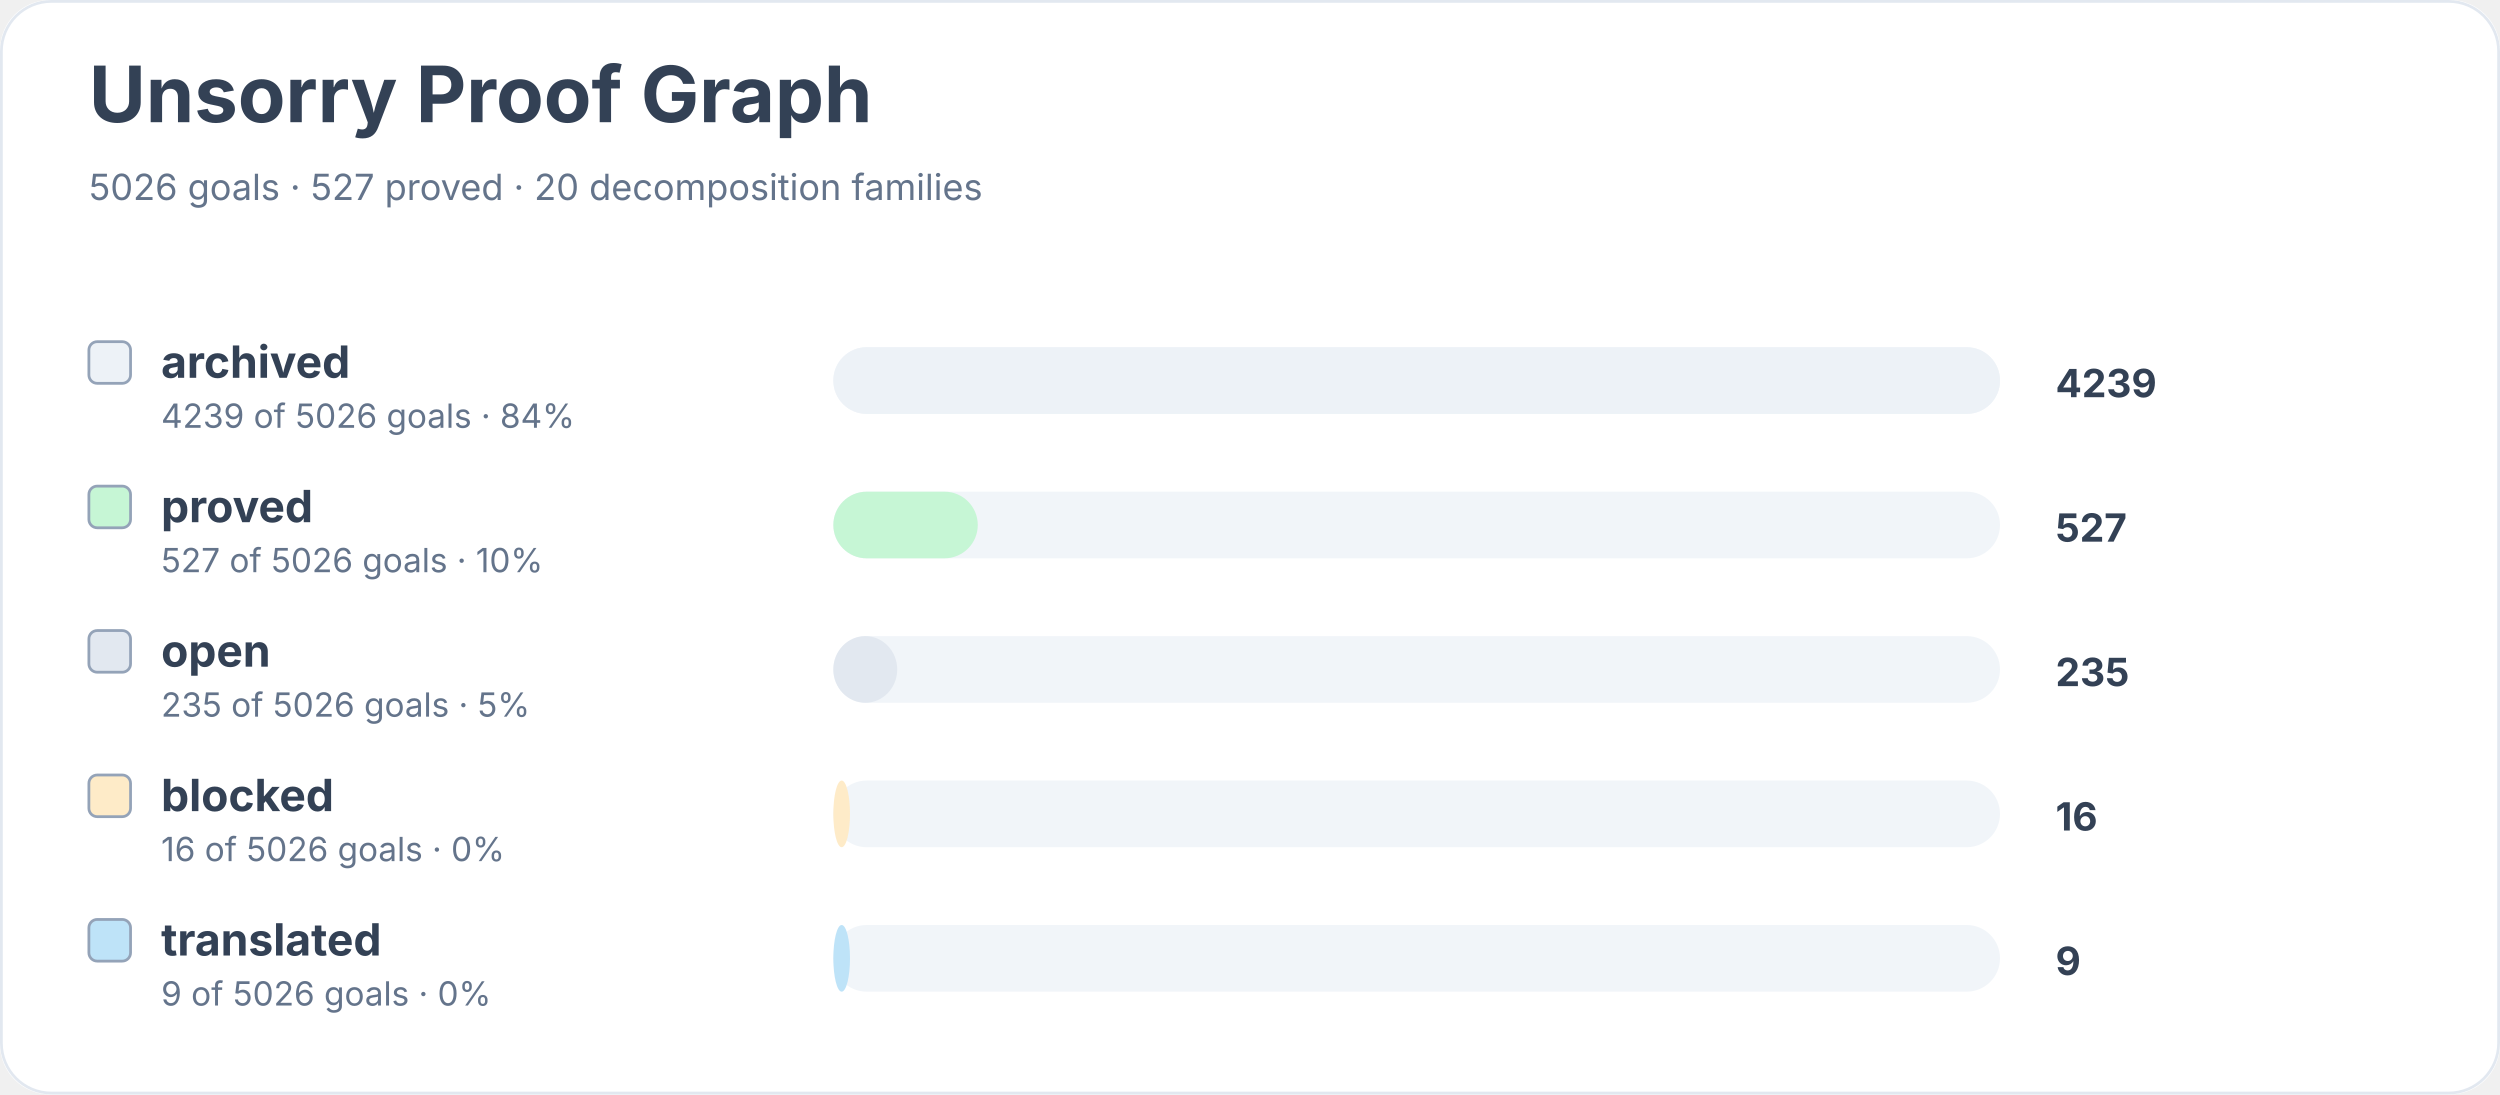
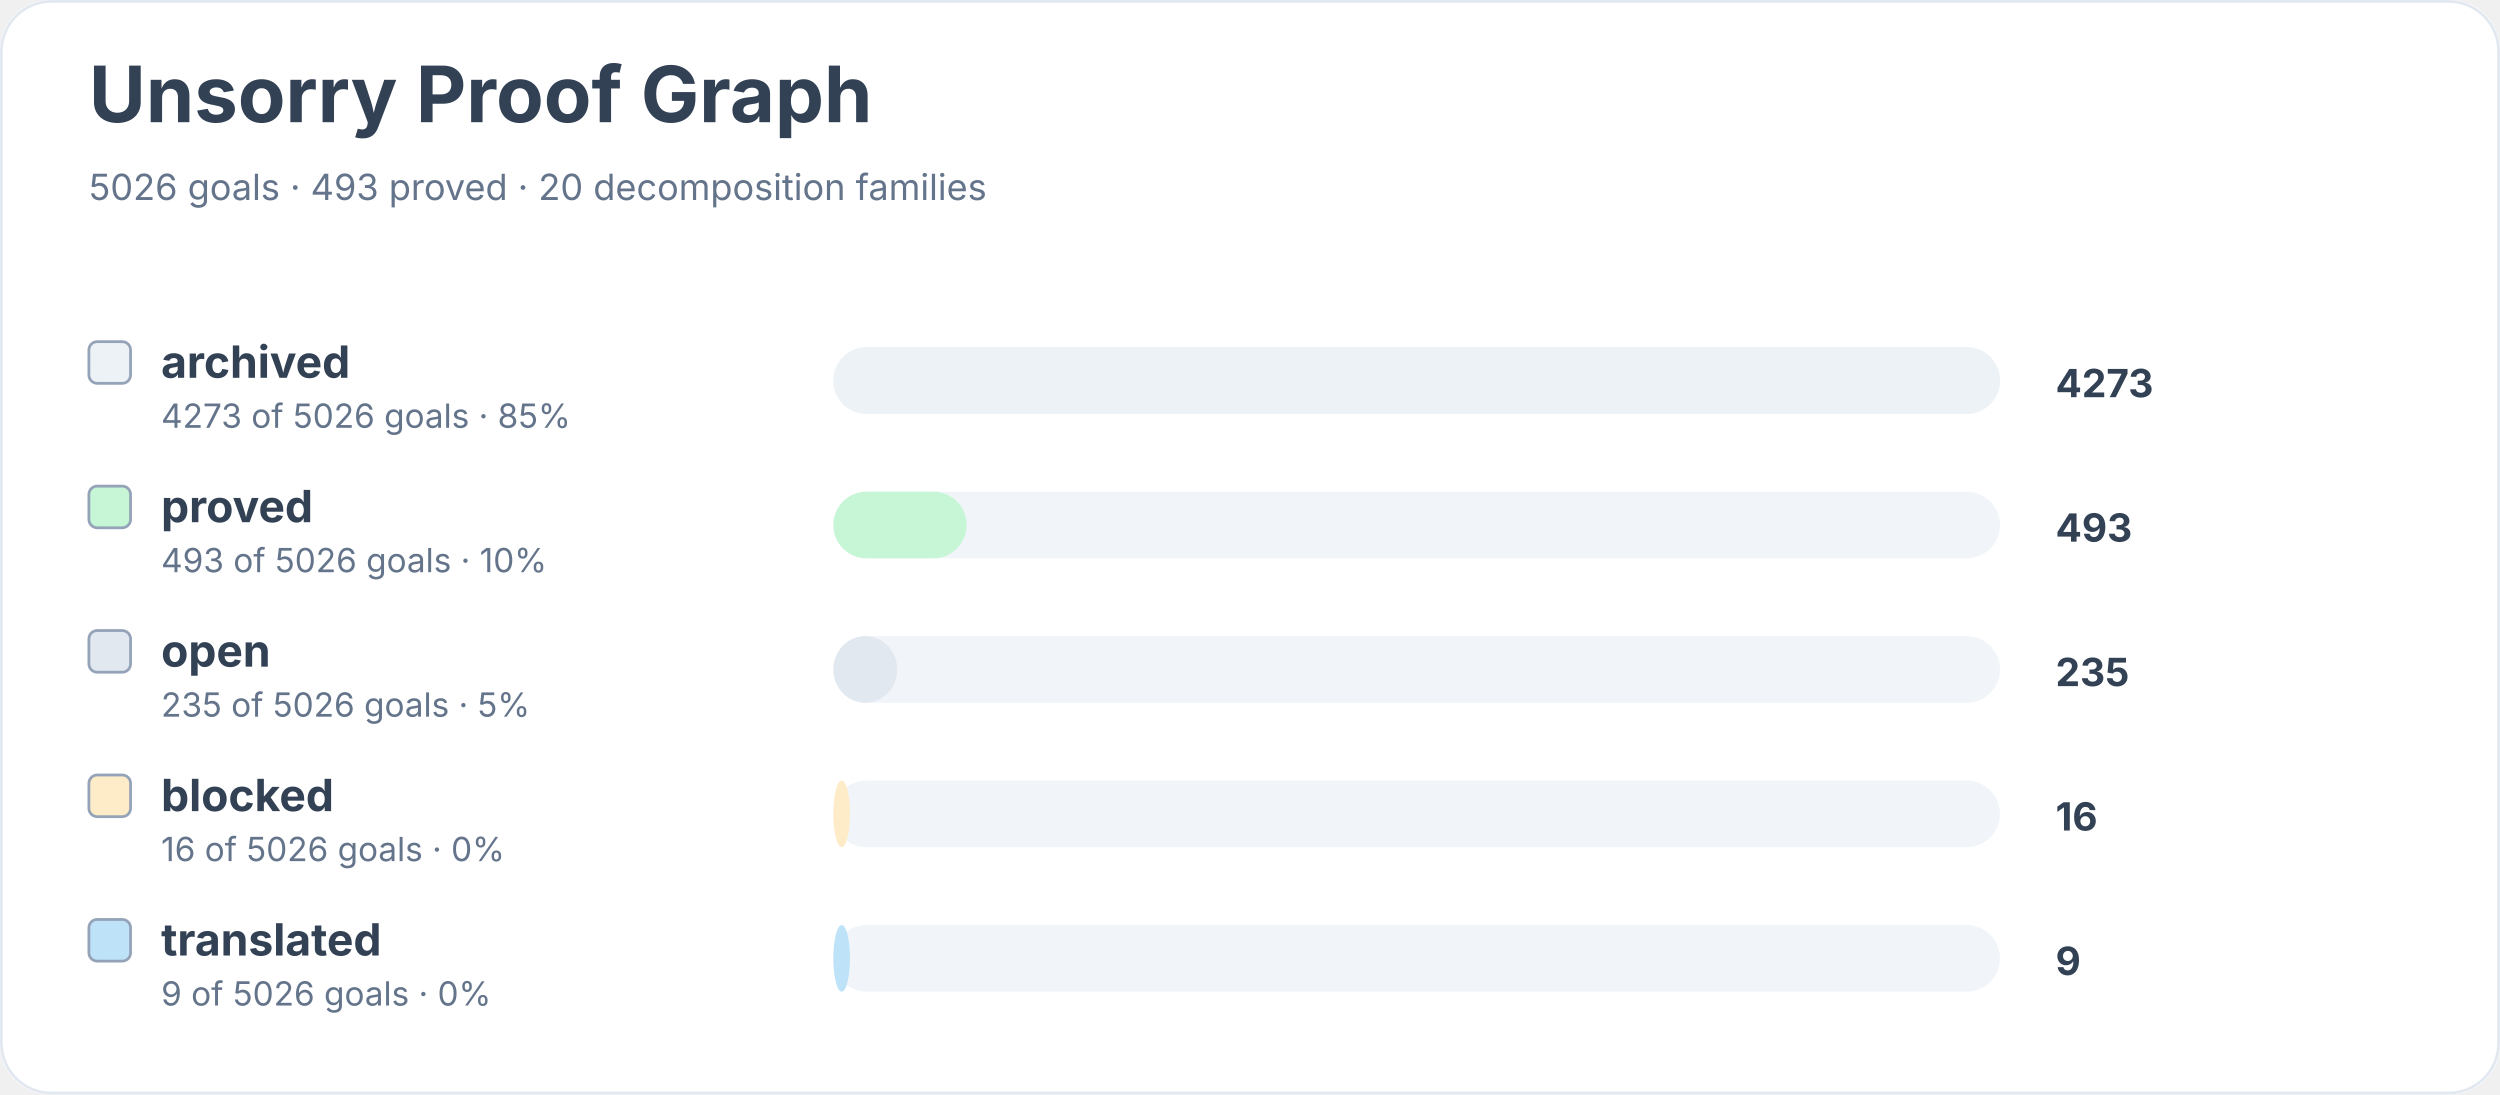
<svg xmlns="http://www.w3.org/2000/svg" width="900" height="394" viewBox="0 0 900 394" role="img" aria-labelledby="title desc">
  <rect width="900" height="100%" rx="18" fill="#ffffff" />
  <rect x="0.5" y="0.5" width="899" height="393" rx="18" fill="none" stroke="#e2e8f0" />
  <text x="32" y="44" font-family="Inter, system-ui, sans-serif" font-size="28" font-weight="700" fill="#334155">Unsorry Proof Graph</text>
-   <text x="32" y="72" font-family="Inter, system-ui, sans-serif" font-size="13" fill="#64748b">5026 goals · 527 proved · 20 decomposition families</text>
+   <text x="32" y="72" font-family="Inter, system-ui, sans-serif" font-size="13" fill="#64748b">5026 goals · 493 proved · 20 decomposition families</text>
  <rect x="32" y="123" width="15" height="15" rx="3" fill="#edf2f7" stroke="#94a3b8" />
  <text x="58" y="136" font-family="Inter, system-ui, sans-serif" font-size="16" font-weight="650" fill="#334155">archived</text>
-   <text x="58" y="154" font-family="Inter, system-ui, sans-serif" font-size="12" fill="#64748b">4239 of 5026 goals · 84%</text>
+   <text x="58" y="154" font-family="Inter, system-ui, sans-serif" font-size="12" fill="#64748b">4273 of 5026 goals · 85%</text>
  <rect x="300" y="125" width="420" height="24" rx="12" fill="#f1f5f9" />
  <rect x="300" y="125" width="420" height="24" rx="12" fill="#edf2f7" />
-   <text x="740" y="143" font-family="Inter, system-ui, sans-serif" font-size="14" font-weight="700" fill="#334155">4239</text>
+   <text x="740" y="143" font-family="Inter, system-ui, sans-serif" font-size="14" font-weight="700" fill="#334155">4273</text>
  <rect x="32" y="175" width="15" height="15" rx="3" fill="#c6f6d5" stroke="#94a3b8" />
  <text x="58" y="188" font-family="Inter, system-ui, sans-serif" font-size="16" font-weight="650" fill="#334155">proved</text>
-   <text x="58" y="206" font-family="Inter, system-ui, sans-serif" font-size="12" fill="#64748b">527 of 5026 goals · 10%</text>
+   <text x="58" y="206" font-family="Inter, system-ui, sans-serif" font-size="12" fill="#64748b">493 of 5026 goals · 10%</text>
  <rect x="300" y="177" width="420" height="24" rx="12" fill="#f1f5f9" />
-   <rect x="300" y="177" width="52" height="24" rx="12" fill="#c6f6d5" />
-   <text x="740" y="195" font-family="Inter, system-ui, sans-serif" font-size="14" font-weight="700" fill="#334155">527</text>
+   <rect x="300" y="177" width="48" height="24" rx="12" fill="#c6f6d5" />
+   <text x="740" y="195" font-family="Inter, system-ui, sans-serif" font-size="14" font-weight="700" fill="#334155">493</text>
  <rect x="32" y="227" width="15" height="15" rx="3" fill="#e2e8f0" stroke="#94a3b8" />
  <text x="58" y="240" font-family="Inter, system-ui, sans-serif" font-size="16" font-weight="650" fill="#334155">open</text>
  <text x="58" y="258" font-family="Inter, system-ui, sans-serif" font-size="12" fill="#64748b">235 of 5026 goals · 5%</text>
  <rect x="300" y="229" width="420" height="24" rx="12" fill="#f1f5f9" />
  <rect x="300" y="229" width="23" height="24" rx="12" fill="#e2e8f0" />
  <text x="740" y="247" font-family="Inter, system-ui, sans-serif" font-size="14" font-weight="700" fill="#334155">235</text>
  <rect x="32" y="279" width="15" height="15" rx="3" fill="#feebc8" stroke="#94a3b8" />
  <text x="58" y="292" font-family="Inter, system-ui, sans-serif" font-size="16" font-weight="650" fill="#334155">blocked</text>
  <text x="58" y="310" font-family="Inter, system-ui, sans-serif" font-size="12" fill="#64748b">16 of 5026 goals · 0%</text>
  <rect x="300" y="281" width="420" height="24" rx="12" fill="#f1f5f9" />
  <rect x="300" y="281" width="6" height="24" rx="12" fill="#feebc8" />
  <text x="740" y="299" font-family="Inter, system-ui, sans-serif" font-size="14" font-weight="700" fill="#334155">16</text>
  <rect x="32" y="331" width="15" height="15" rx="3" fill="#bee3f8" stroke="#94a3b8" />
  <text x="58" y="344" font-family="Inter, system-ui, sans-serif" font-size="16" font-weight="650" fill="#334155">translated</text>
  <text x="58" y="362" font-family="Inter, system-ui, sans-serif" font-size="12" fill="#64748b">9 of 5026 goals · 0%</text>
  <rect x="300" y="333" width="420" height="24" rx="12" fill="#f1f5f9" />
  <rect x="300" y="333" width="6" height="24" rx="12" fill="#bee3f8" />
  <text x="740" y="351" font-family="Inter, system-ui, sans-serif" font-size="14" font-weight="700" fill="#334155">9</text>
</svg>
